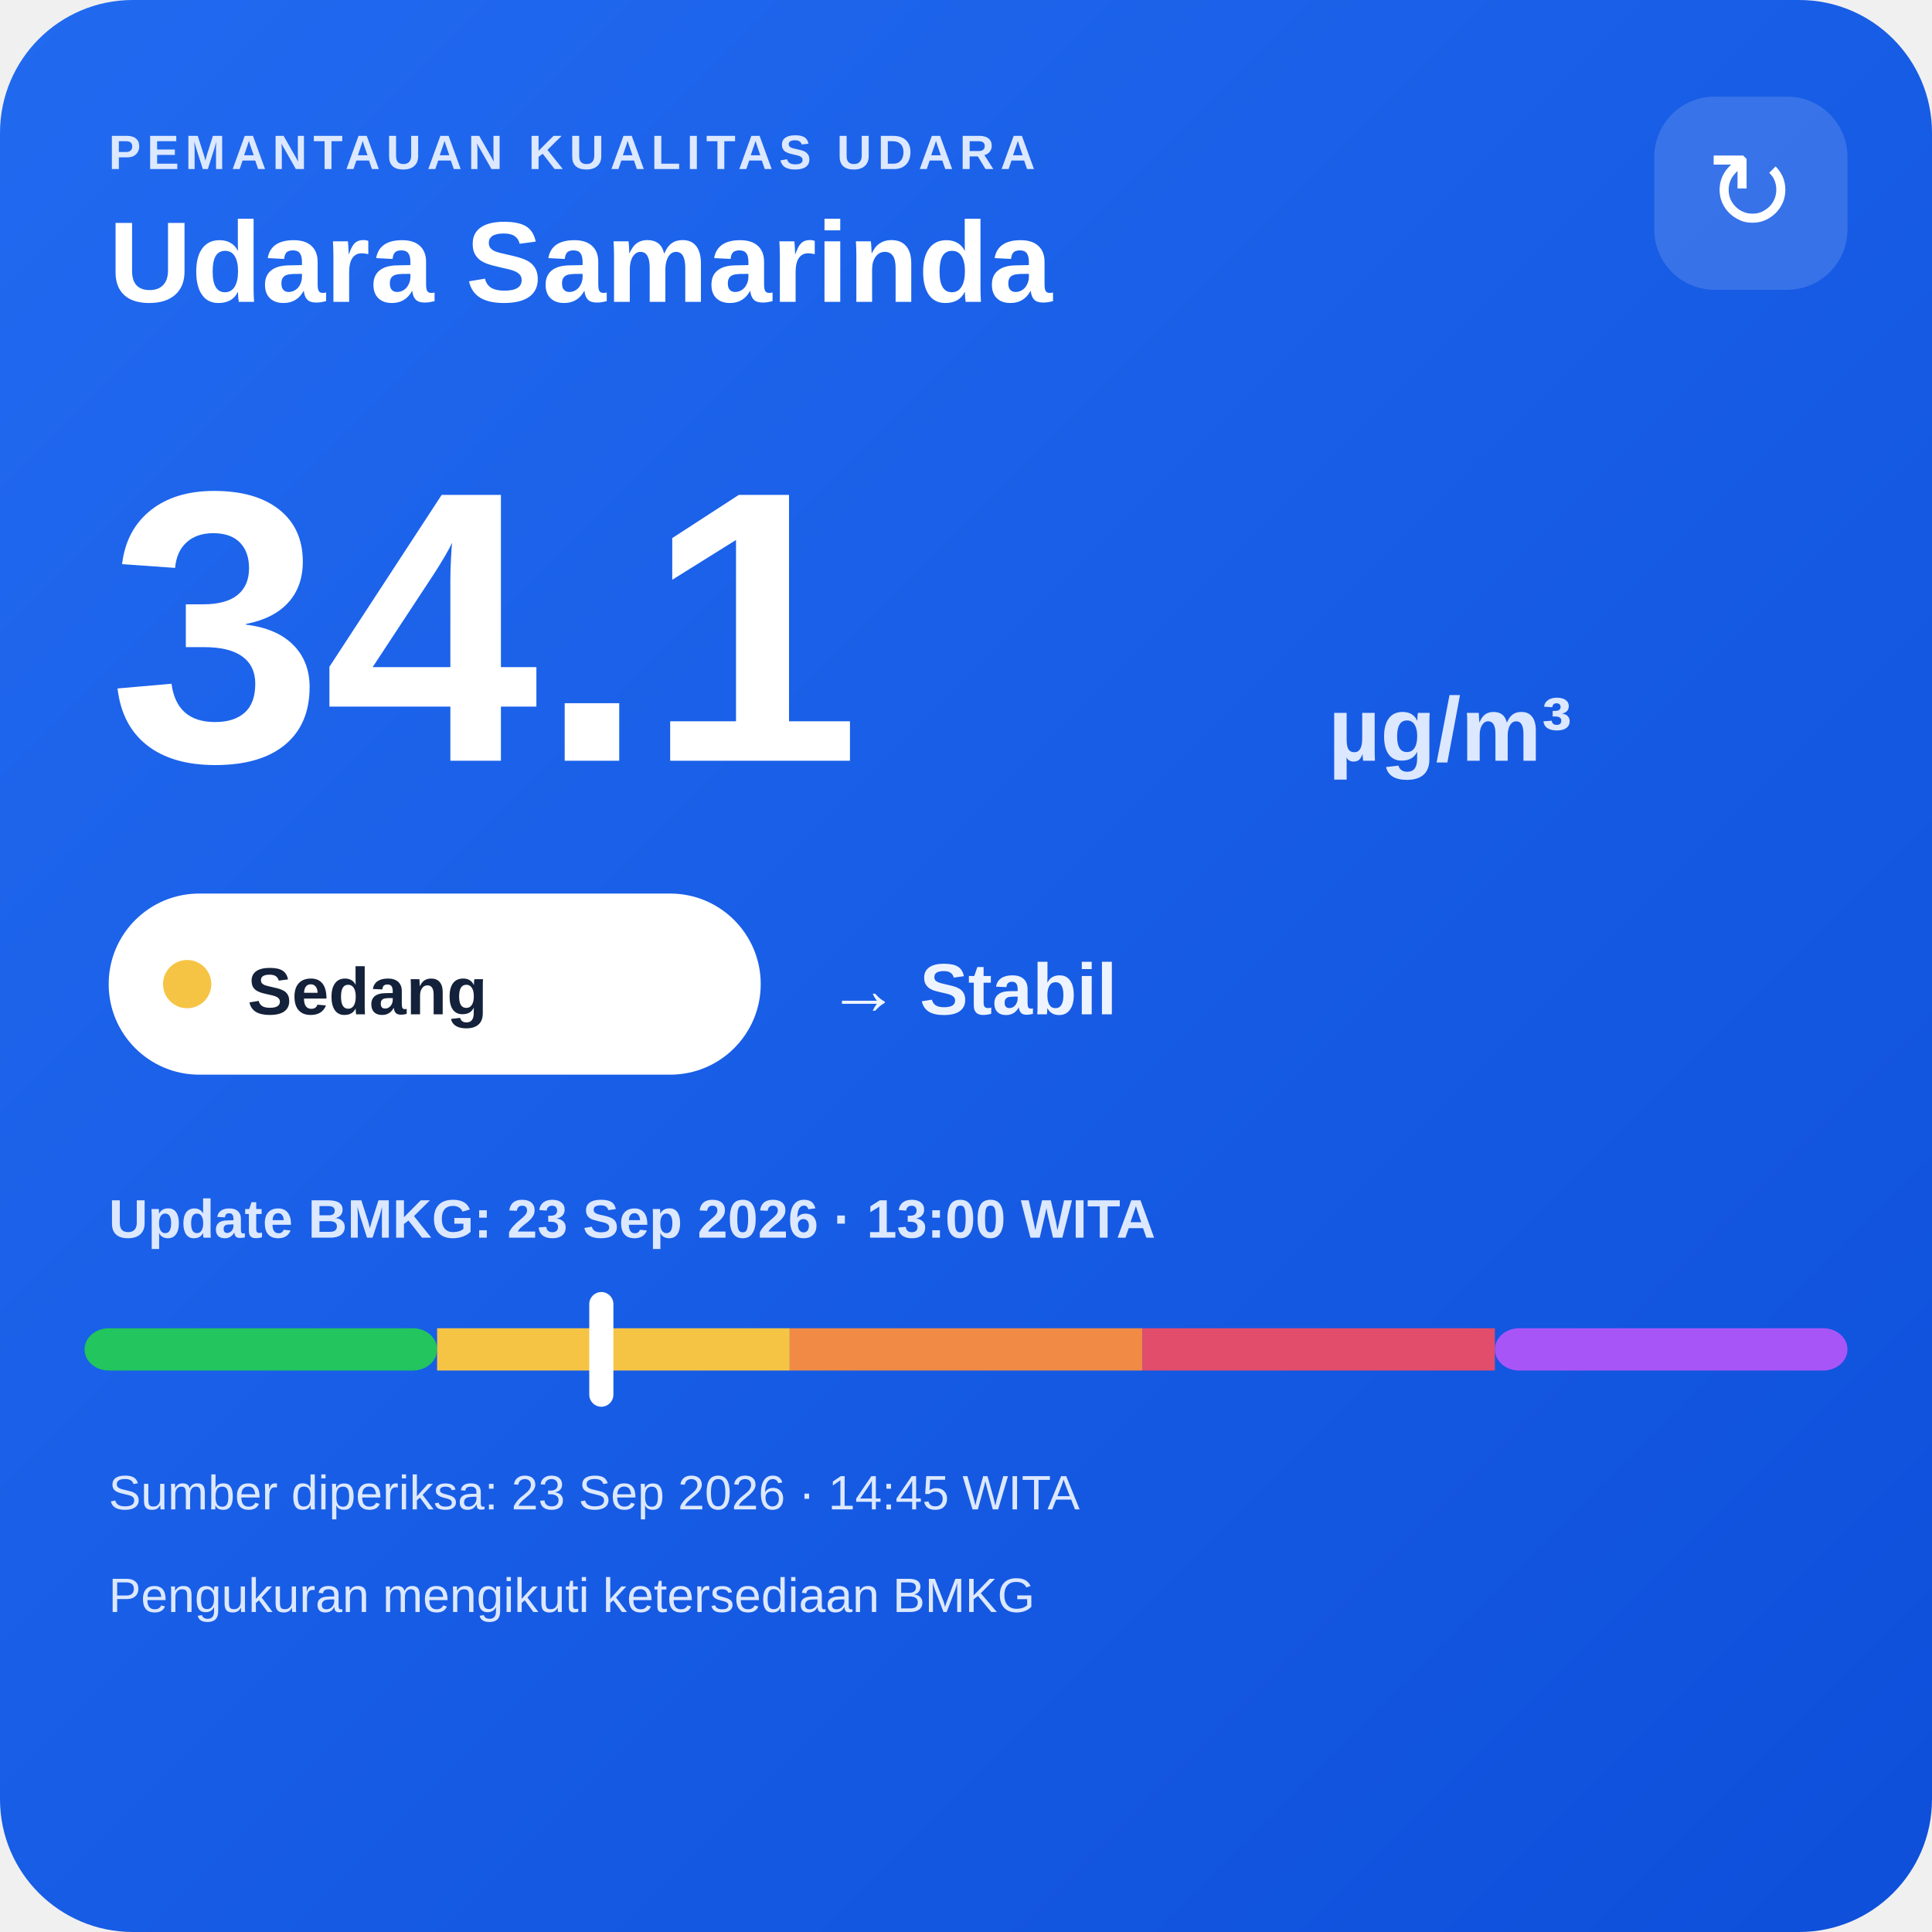
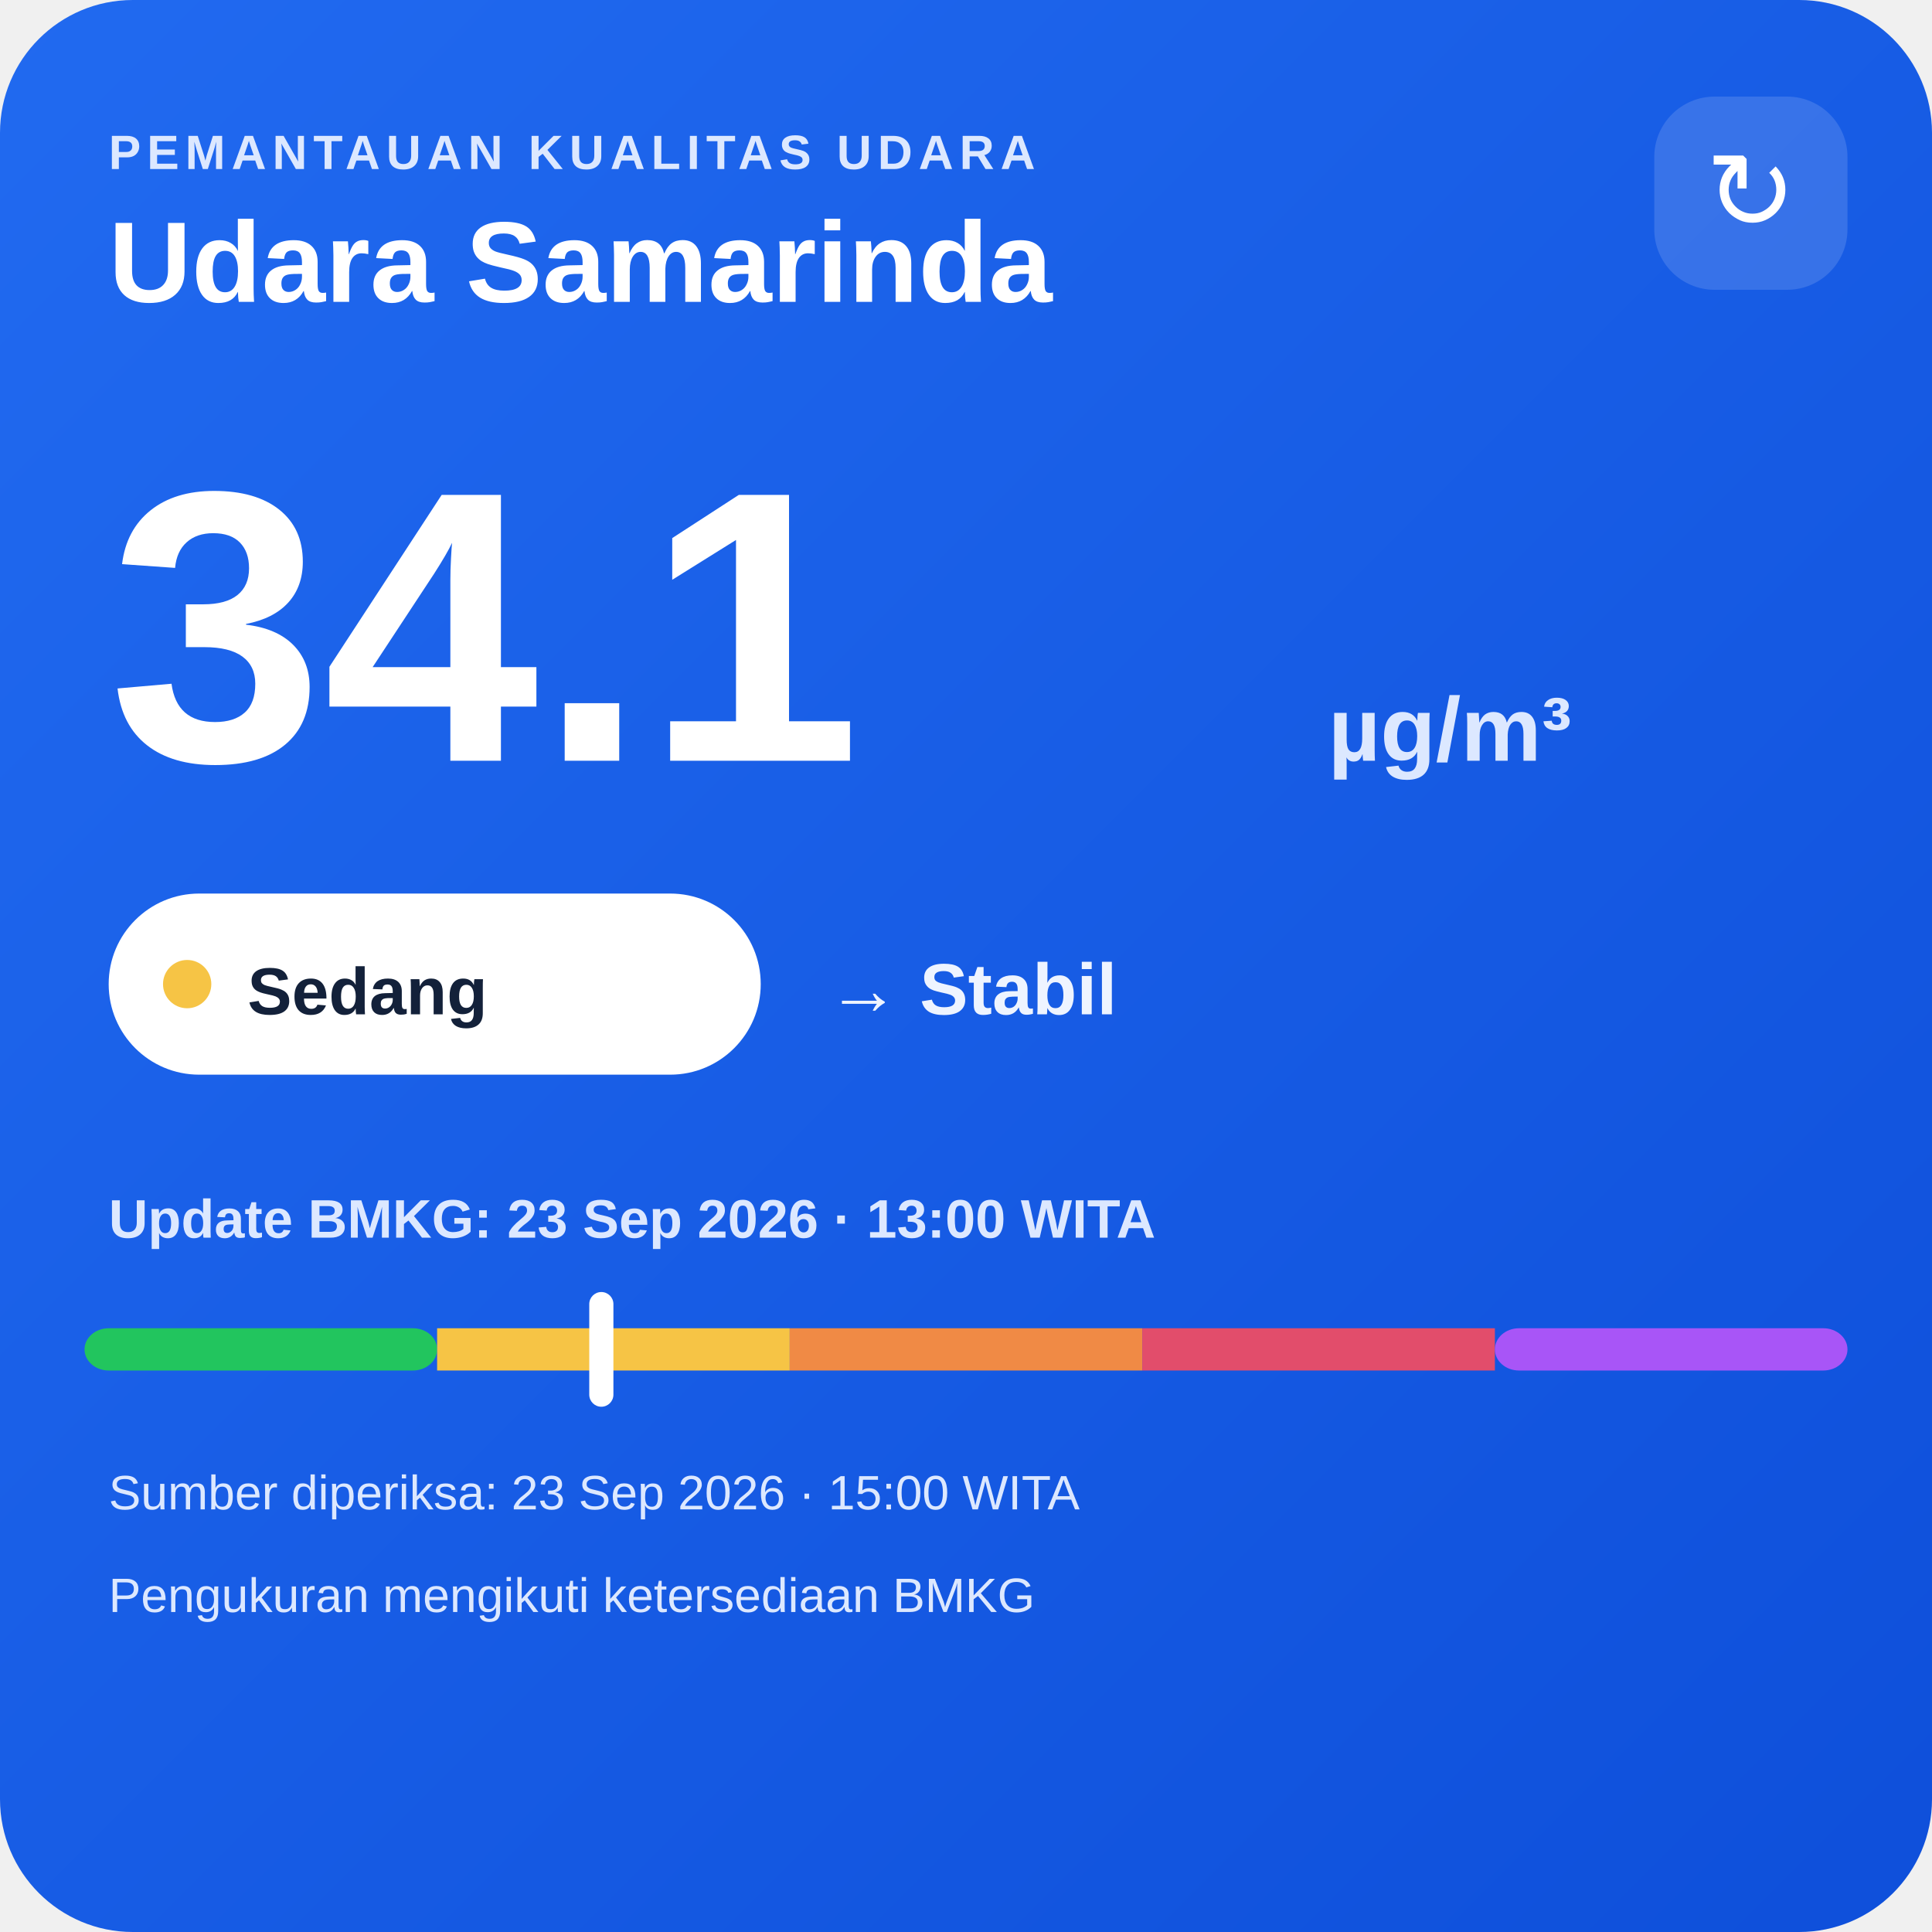
<svg xmlns="http://www.w3.org/2000/svg" width="320" height="320" viewBox="0 0 320 320">
  <defs>
    <linearGradient id="bg" x1="0" y1="0" x2="1" y2="1">
      <stop offset="0" stop-color="#216af0" />
      <stop offset="1" stop-color="#0e4fda" />
    </linearGradient>
  </defs>
  <rect width="320" height="320" rx="22" fill="url(#bg)" />
  <text x="18" y="28" fill="#dce8ff" font-family="Arial,sans-serif" font-size="8" font-weight="700" letter-spacing="1">PEMANTAUAN KUALITAS UDARA</text>
  <text x="18" y="50" fill="#ffffff" font-family="Arial,sans-serif" font-size="19" font-weight="700">Udara Samarinda</text>
  <rect x="274" y="16" width="32" height="32" rx="10" fill="#ffffff" fill-opacity=".14" />
  <text x="290" y="38" text-anchor="middle" fill="#ffffff" font-family="Arial,sans-serif" font-size="18">↻</text>
  <text x="18" y="126" fill="#ffffff" font-family="Arial,sans-serif" font-size="64" font-weight="800">34.1</text>
  <text x="220" y="126" fill="#dce8ff" font-family="Arial,sans-serif" font-size="15" font-weight="700">µg/m³</text>
  <rect x="18" y="148" width="108" height="30" rx="15" fill="#ffffff" />
  <circle cx="31" cy="163" r="4" fill="#f6c445" />
  <text x="41" y="168" fill="#13213a" font-family="Arial,sans-serif" font-size="11" font-weight="700">Sedang</text>
  <text x="137" y="168" fill="#eef4ff" font-family="Arial,sans-serif" font-size="12" font-weight="700">→ Stabil</text>
  <text x="18" y="205" fill="#dce8ff" font-family="Arial,sans-serif" font-size="9" font-weight="700">Update BMKG: 23 Sep 2026 · 13:00 WITA</text>
  <rect x="14" y="220" width="58.4" height="7" rx="4" fill="#22c55e" />
  <rect x="72.4" y="220" width="58.4" height="7" fill="#f6c445" />
  <rect x="130.8" y="220" width="58.4" height="7" fill="#f08a45" />
  <rect x="189.2" y="220" width="58.4" height="7" fill="#e24d6b" />
  <rect x="247.6" y="220" width="58.4" height="7" rx="4" fill="#a855f7" />
  <rect x="97.6" y="214" width="4" height="19" rx="2" fill="#ffffff" />
-   <text x="18" y="250" fill="#dce8ff" font-family="Arial,sans-serif" font-size="8">Sumber diperiksa: 23 Sep 2026 · 14:45 WITA</text>
+   <text x="18" y="250" fill="#dce8ff" font-family="Arial,sans-serif" font-size="8">Sumber diperiksa: 23 Sep 2026 · 15:00 WITA</text>
  <text x="18" y="267" fill="#dce8ff" font-family="Arial,sans-serif" font-size="8">Pengukuran mengikuti ketersediaan BMKG</text>
</svg>
